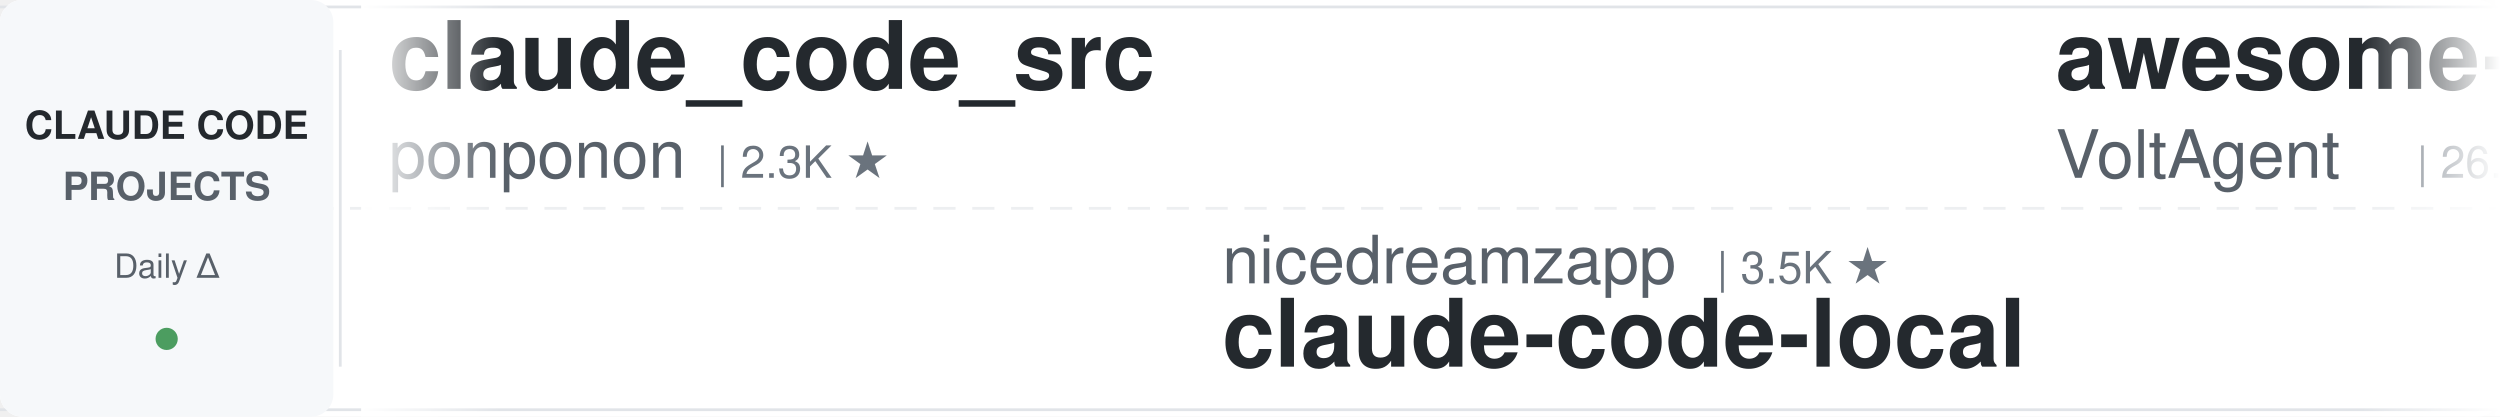
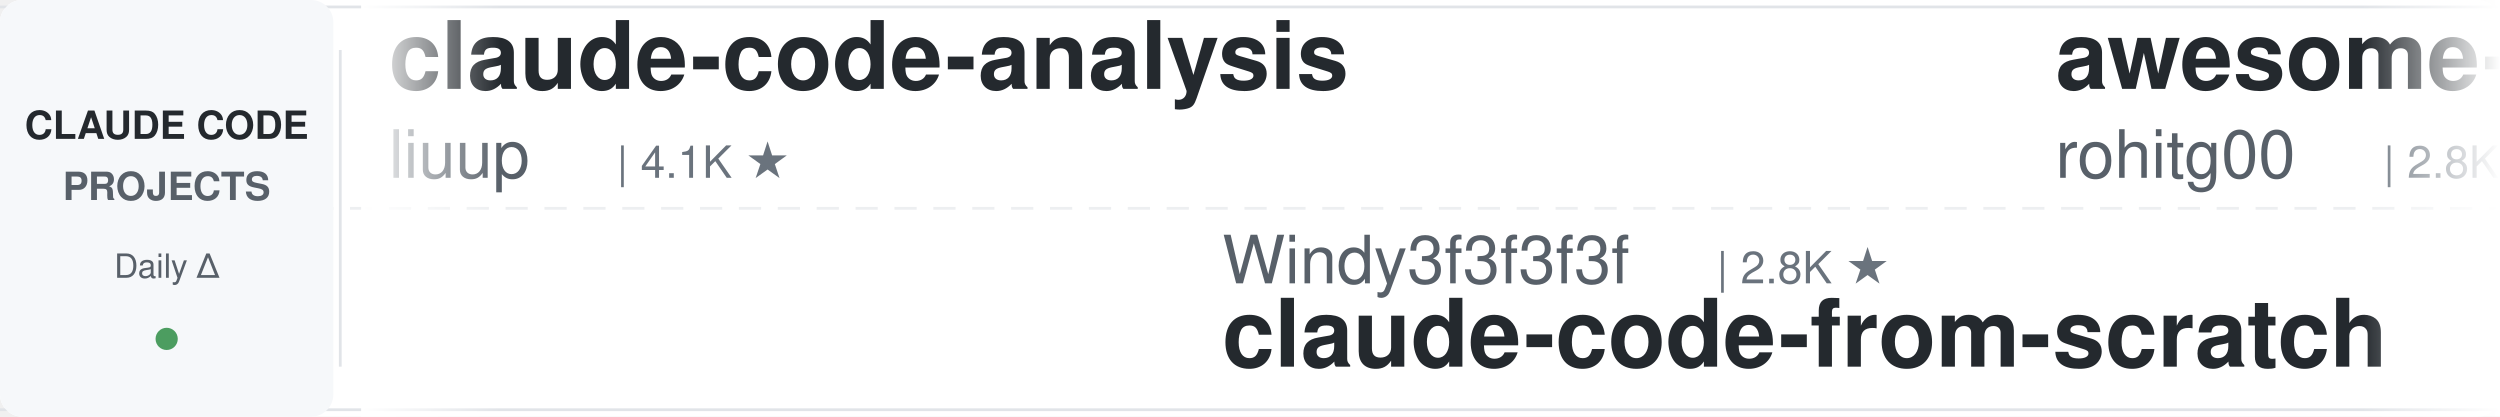
<svg xmlns="http://www.w3.org/2000/svg" width="900" height="150">
  <defs>
    <linearGradient id="leftFade" x1="0%" y1="0%" x2="100%" y2="0%">
      <stop offset="0%" style="stop-color:#ffffff;stop-opacity:1" />
      <stop offset="100%" style="stop-color:#ffffff;stop-opacity:0" />
    </linearGradient>
    <linearGradient id="rightFade" x1="0%" y1="0%" x2="100%" y2="0%">
      <stop offset="0%" style="stop-color:#ffffff;stop-opacity:0" />
      <stop offset="100%" style="stop-color:#ffffff;stop-opacity:1" />
    </linearGradient>
  </defs>
  <rect width="900" height="150" fill="#ffffff" rx="8" />
  <rect x="0" y="2" width="900" height="1" fill="#e1e4e8" />
  <rect x="0" y="147" width="900" height="1" fill="#e1e4e8" />
  <line x1="0" y1="75" x2="900" y2="75" stroke="#e1e4e8" stroke-width="1" stroke-dasharray="8 6" opacity="0.6" />
  <rect x="0" y="0" width="120" height="150" fill="#f6f8fa" rx="8" />
  <text x="60" y="50" font-family="-apple-system, BlinkMacSystemFont, 'Segoe UI', Helvetica, Arial, sans-serif" font-size="14" font-weight="600" fill="#24292e" text-anchor="middle">CLAUDE CODE</text>
  <text x="60" y="72" font-family="-apple-system, BlinkMacSystemFont, 'Segoe UI', Helvetica, Arial, sans-serif" font-size="14" font-weight="600" fill="#586069" text-anchor="middle">PROJECTS</text>
  <text x="60" y="100" font-family="-apple-system, BlinkMacSystemFont, 'Segoe UI', Helvetica, Arial, sans-serif" font-size="12" font-weight="500" fill="#586069" text-anchor="middle">Daily Δ</text>
  <circle cx="60" cy="122" r="4" fill="#22863a" opacity="0.8" />
  <rect x="122" y="18" width="1" height="114" fill="#e1e4e8" />
  <clipPath id="tickerClip">
    <rect x="130" y="0" width="770" height="150" />
  </clipPath>
  <g clip-path="url(#tickerClip)">
    <g id="tickerItems">
      <animateTransform attributeName="transform" attributeType="XML" type="translate" from="0 0" to="-3000 0" dur="54s" repeatCount="indefinite" />
      <g transform="translate(0, 0)">
-         <text x="140" y="32" font-family="-apple-system, BlinkMacSystemFont, 'Segoe UI', Helvetica, Arial, sans-serif" font-size="34" font-weight="600" fill="#24292e">claude_code_src</text>
-         <text x="140" y="64" font-family="-apple-system, BlinkMacSystemFont, 'Segoe UI', Helvetica, Arial, sans-serif" font-size="24" font-weight="400" fill="#586069">ponponon</text>
-         <text x="258" y="64" font-family="-apple-system, BlinkMacSystemFont, 'Segoe UI', Helvetica, Arial, sans-serif" font-size="16" font-weight="500" fill="#6a737d">| 2.3K ★</text>
+         <text x="140" y="32" font-family="-apple-system, BlinkMacSystemFont, 'Segoe UI', Helvetica, Arial, sans-serif" font-size="34" font-weight="600" fill="#24292e">claude-code-analysis</text>
+         <text x="140" y="64" font-family="-apple-system, BlinkMacSystemFont, 'Segoe UI', Helvetica, Arial, sans-serif" font-size="24" font-weight="400" fill="#586069">liuup</text>
+         <text x="222" y="64" font-family="-apple-system, BlinkMacSystemFont, 'Segoe UI', Helvetica, Arial, sans-serif" font-size="16" font-weight="500" fill="#6a737d">| 4.1K ★</text>
      </g>
      <g transform="translate(300, 0)">
-         <text x="140" y="102" font-family="-apple-system, BlinkMacSystemFont, 'Segoe UI', Helvetica, Arial, sans-serif" font-size="24" font-weight="400" fill="#586069">nicedreamzapp</text>
-         <text x="318" y="102" font-family="-apple-system, BlinkMacSystemFont, 'Segoe UI', Helvetica, Arial, sans-serif" font-size="16" font-weight="500" fill="#6a737d">| 3.5K ★</text>
-         <text x="140" y="132" font-family="-apple-system, BlinkMacSystemFont, 'Segoe UI', Helvetica, Arial, sans-serif" font-size="34" font-weight="600" fill="#24292e">claude-code-local</text>
+         <text x="140" y="102" font-family="-apple-system, BlinkMacSystemFont, 'Segoe UI', Helvetica, Arial, sans-serif" font-size="24" font-weight="400" fill="#586069">Windy3f3f3f3f</text>
+         <text x="318" y="102" font-family="-apple-system, BlinkMacSystemFont, 'Segoe UI', Helvetica, Arial, sans-serif" font-size="16" font-weight="500" fill="#6a737d">| 2.8K ★</text>
+         <text x="140" y="132" font-family="-apple-system, BlinkMacSystemFont, 'Segoe UI', Helvetica, Arial, sans-serif" font-size="34" font-weight="600" fill="#24292e">claude-code-from-scratch</text>
      </g>
      <g transform="translate(600, 0)">
-         <text x="140" y="32" font-family="-apple-system, BlinkMacSystemFont, 'Segoe UI', Helvetica, Arial, sans-serif" font-size="34" font-weight="600" fill="#24292e">awesome-claude-code-suba...</text>
-         <text x="140" y="64" font-family="-apple-system, BlinkMacSystemFont, 'Segoe UI', Helvetica, Arial, sans-serif" font-size="24" font-weight="400" fill="#586069">VoltAgent</text>
-         <text x="270" y="64" font-family="-apple-system, BlinkMacSystemFont, 'Segoe UI', Helvetica, Arial, sans-serif" font-size="16" font-weight="500" fill="#6a737d">| 26.6K ★</text>
+         <text x="140" y="32" font-family="-apple-system, BlinkMacSystemFont, 'Segoe UI', Helvetica, Arial, sans-serif" font-size="34" font-weight="600" fill="#24292e">awesome-claude-code-tool...</text>
+         <text x="140" y="64" font-family="-apple-system, BlinkMacSystemFont, 'Segoe UI', Helvetica, Arial, sans-serif" font-size="24" font-weight="400" fill="#586069">rohitg00</text>
+         <text x="258" y="64" font-family="-apple-system, BlinkMacSystemFont, 'Segoe UI', Helvetica, Arial, sans-serif" font-size="16" font-weight="500" fill="#6a737d">| 2.8K ★</text>
      </g>
      <g transform="translate(900, 0)">
        <text x="140" y="102" font-family="-apple-system, BlinkMacSystemFont, 'Segoe UI', Helvetica, Arial, sans-serif" font-size="24" font-weight="400" fill="#586069">Yuyz0112</text>
        <text x="258" y="102" font-family="-apple-system, BlinkMacSystemFont, 'Segoe UI', Helvetica, Arial, sans-serif" font-size="16" font-weight="500" fill="#6a737d">| 2.5K ★</text>
        <text x="140" y="132" font-family="-apple-system, BlinkMacSystemFont, 'Segoe UI', Helvetica, Arial, sans-serif" font-size="34" font-weight="600" fill="#24292e">claude-code-reverse</text>
      </g>
      <g transform="translate(1200, 0)">
-         <text x="140" y="32" font-family="-apple-system, BlinkMacSystemFont, 'Segoe UI', Helvetica, Arial, sans-serif" font-size="34" font-weight="600" fill="#24292e">claude-code-cli</text>
-         <text x="140" y="64" font-family="-apple-system, BlinkMacSystemFont, 'Segoe UI', Helvetica, Arial, sans-serif" font-size="24" font-weight="400" fill="#586069">huangserva</text>
-         <text x="282" y="64" font-family="-apple-system, BlinkMacSystemFont, 'Segoe UI', Helvetica, Arial, sans-serif" font-size="16" font-weight="500" fill="#6a737d">| 633 ★</text>
+         <text x="140" y="32" font-family="-apple-system, BlinkMacSystemFont, 'Segoe UI', Helvetica, Arial, sans-serif" font-size="34" font-weight="600" fill="#24292e">claude-code-rev</text>
+         <text x="140" y="64" font-family="-apple-system, BlinkMacSystemFont, 'Segoe UI', Helvetica, Arial, sans-serif" font-size="24" font-weight="400" fill="#586069">oboard</text>
+         <text x="234" y="64" font-family="-apple-system, BlinkMacSystemFont, 'Segoe UI', Helvetica, Arial, sans-serif" font-size="16" font-weight="500" fill="#6a737d">| 3.3K ★</text>
      </g>
      <g transform="translate(1500, 0)">
+         <text x="140" y="102" font-family="-apple-system, BlinkMacSystemFont, 'Segoe UI', Helvetica, Arial, sans-serif" font-size="24" font-weight="400" fill="#586069">zebbern</text>
+         <text x="246" y="102" font-family="-apple-system, BlinkMacSystemFont, 'Segoe UI', Helvetica, Arial, sans-serif" font-size="16" font-weight="500" fill="#6a737d">| 4.7K ★</text>
+         <text x="140" y="132" font-family="-apple-system, BlinkMacSystemFont, 'Segoe UI', Helvetica, Arial, sans-serif" font-size="34" font-weight="600" fill="#24292e">claude-code-guide</text>
+       </g>
+       <g transform="translate(1800, 0)">
+         <text x="140" y="32" font-family="-apple-system, BlinkMacSystemFont, 'Segoe UI', Helvetica, Arial, sans-serif" font-size="34" font-weight="600" fill="#24292e">ECC</text>
+         <text x="140" y="64" font-family="-apple-system, BlinkMacSystemFont, 'Segoe UI', Helvetica, Arial, sans-serif" font-size="24" font-weight="400" fill="#586069">affaan-m</text>
+         <text x="258" y="64" font-family="-apple-system, BlinkMacSystemFont, 'Segoe UI', Helvetica, Arial, sans-serif" font-size="16" font-weight="500" fill="#6a737d">| 306.0K ★</text>
+       </g>
+       <g transform="translate(2100, 0)">
+         <text x="140" y="102" font-family="-apple-system, BlinkMacSystemFont, 'Segoe UI', Helvetica, Arial, sans-serif" font-size="24" font-weight="400" fill="#586069">SeemSeam</text>
+         <text x="258" y="102" font-family="-apple-system, BlinkMacSystemFont, 'Segoe UI', Helvetica, Arial, sans-serif" font-size="16" font-weight="500" fill="#6a737d">| 3.6K ★</text>
+         <text x="140" y="132" font-family="-apple-system, BlinkMacSystemFont, 'Segoe UI', Helvetica, Arial, sans-serif" font-size="34" font-weight="600" fill="#24292e">claude_codex_bridge</text>
+       </g>
+       <g transform="translate(2400, 0)">
+         <text x="140" y="32" font-family="-apple-system, BlinkMacSystemFont, 'Segoe UI', Helvetica, Arial, sans-serif" font-size="34" font-weight="600" fill="#24292e">claude-code-hub</text>
+         <text x="140" y="64" font-family="-apple-system, BlinkMacSystemFont, 'Segoe UI', Helvetica, Arial, sans-serif" font-size="24" font-weight="400" fill="#586069">ding113</text>
+         <text x="246" y="64" font-family="-apple-system, BlinkMacSystemFont, 'Segoe UI', Helvetica, Arial, sans-serif" font-size="16" font-weight="500" fill="#6a737d">| 3.4K ★</text>
+       </g>
+       <g transform="translate(2700, 0)">
+         <text x="140" y="102" font-family="-apple-system, BlinkMacSystemFont, 'Segoe UI', Helvetica, Arial, sans-serif" font-size="24" font-weight="400" fill="#586069">shanraisshan</text>
+         <text x="306" y="102" font-family="-apple-system, BlinkMacSystemFont, 'Segoe UI', Helvetica, Arial, sans-serif" font-size="16" font-weight="500" fill="#6a737d">| 69.2K ★</text>
+         <text x="140" y="132" font-family="-apple-system, BlinkMacSystemFont, 'Segoe UI', Helvetica, Arial, sans-serif" font-size="34" font-weight="600" fill="#24292e">claude-code-best-practic...</text>
+       </g>
+       <g transform="translate(3000, 0)">
+         <text x="140" y="32" font-family="-apple-system, BlinkMacSystemFont, 'Segoe UI', Helvetica, Arial, sans-serif" font-size="34" font-weight="600" fill="#24292e">claude-code-analysis</text>
+         <text x="140" y="64" font-family="-apple-system, BlinkMacSystemFont, 'Segoe UI', Helvetica, Arial, sans-serif" font-size="24" font-weight="400" fill="#586069">liuup</text>
+         <text x="222" y="64" font-family="-apple-system, BlinkMacSystemFont, 'Segoe UI', Helvetica, Arial, sans-serif" font-size="16" font-weight="500" fill="#6a737d">| 4.1K ★</text>
+       </g>
+       <g transform="translate(3300, 0)">
        <text x="140" y="102" font-family="-apple-system, BlinkMacSystemFont, 'Segoe UI', Helvetica, Arial, sans-serif" font-size="24" font-weight="400" fill="#586069">Windy3f3f3f3f</text>
        <text x="318" y="102" font-family="-apple-system, BlinkMacSystemFont, 'Segoe UI', Helvetica, Arial, sans-serif" font-size="16" font-weight="500" fill="#6a737d">| 2.8K ★</text>
        <text x="140" y="132" font-family="-apple-system, BlinkMacSystemFont, 'Segoe UI', Helvetica, Arial, sans-serif" font-size="34" font-weight="600" fill="#24292e">claude-code-from-scratch</text>
      </g>
-       <g transform="translate(1800, 0)">
-         <text x="140" y="32" font-family="-apple-system, BlinkMacSystemFont, 'Segoe UI', Helvetica, Arial, sans-serif" font-size="34" font-weight="600" fill="#24292e">claude-code-book</text>
-         <text x="140" y="64" font-family="-apple-system, BlinkMacSystemFont, 'Segoe UI', Helvetica, Arial, sans-serif" font-size="24" font-weight="400" fill="#586069">lintsinghua</text>
-         <text x="294" y="64" font-family="-apple-system, BlinkMacSystemFont, 'Segoe UI', Helvetica, Arial, sans-serif" font-size="16" font-weight="500" fill="#6a737d">| 4.4K ★</text>
-       </g>
-       <g transform="translate(2100, 0)">
-         <text x="140" y="102" font-family="-apple-system, BlinkMacSystemFont, 'Segoe UI', Helvetica, Arial, sans-serif" font-size="24" font-weight="400" fill="#586069">frankbria</text>
-         <text x="270" y="102" font-family="-apple-system, BlinkMacSystemFont, 'Segoe UI', Helvetica, Arial, sans-serif" font-size="16" font-weight="500" fill="#6a737d">| 9.7K ★</text>
-         <text x="140" y="132" font-family="-apple-system, BlinkMacSystemFont, 'Segoe UI', Helvetica, Arial, sans-serif" font-size="34" font-weight="600" fill="#24292e">ralph-claude-code</text>
-       </g>
-       <g transform="translate(2400, 0)">
-         <text x="140" y="32" font-family="-apple-system, BlinkMacSystemFont, 'Segoe UI', Helvetica, Arial, sans-serif" font-size="34" font-weight="600" fill="#24292e">Auto-claude-code-researc...</text>
-         <text x="140" y="64" font-family="-apple-system, BlinkMacSystemFont, 'Segoe UI', Helvetica, Arial, sans-serif" font-size="24" font-weight="400" fill="#586069">wanshuiyin</text>
-         <text x="282" y="64" font-family="-apple-system, BlinkMacSystemFont, 'Segoe UI', Helvetica, Arial, sans-serif" font-size="16" font-weight="500" fill="#6a737d">| 19.4K ★</text>
-       </g>
-       <g transform="translate(2700, 0)">
-         <text x="140" y="102" font-family="-apple-system, BlinkMacSystemFont, 'Segoe UI', Helvetica, Arial, sans-serif" font-size="24" font-weight="400" fill="#586069">davila7</text>
-         <text x="246" y="102" font-family="-apple-system, BlinkMacSystemFont, 'Segoe UI', Helvetica, Arial, sans-serif" font-size="16" font-weight="500" fill="#6a737d">| 33.9K ★</text>
-         <text x="140" y="132" font-family="-apple-system, BlinkMacSystemFont, 'Segoe UI', Helvetica, Arial, sans-serif" font-size="34" font-weight="600" fill="#24292e">claude-code-templates</text>
-       </g>
-       <g transform="translate(3000, 0)">
-         <text x="140" y="32" font-family="-apple-system, BlinkMacSystemFont, 'Segoe UI', Helvetica, Arial, sans-serif" font-size="34" font-weight="600" fill="#24292e">claude_code_src</text>
-         <text x="140" y="64" font-family="-apple-system, BlinkMacSystemFont, 'Segoe UI', Helvetica, Arial, sans-serif" font-size="24" font-weight="400" fill="#586069">ponponon</text>
-         <text x="258" y="64" font-family="-apple-system, BlinkMacSystemFont, 'Segoe UI', Helvetica, Arial, sans-serif" font-size="16" font-weight="500" fill="#6a737d">| 2.3K ★</text>
-       </g>
-       <g transform="translate(3300, 0)">
-         <text x="140" y="102" font-family="-apple-system, BlinkMacSystemFont, 'Segoe UI', Helvetica, Arial, sans-serif" font-size="24" font-weight="400" fill="#586069">nicedreamzapp</text>
-         <text x="318" y="102" font-family="-apple-system, BlinkMacSystemFont, 'Segoe UI', Helvetica, Arial, sans-serif" font-size="16" font-weight="500" fill="#6a737d">| 3.5K ★</text>
-         <text x="140" y="132" font-family="-apple-system, BlinkMacSystemFont, 'Segoe UI', Helvetica, Arial, sans-serif" font-size="34" font-weight="600" fill="#24292e">claude-code-local</text>
-       </g>
      <g transform="translate(3600, 0)">
-         <text x="140" y="32" font-family="-apple-system, BlinkMacSystemFont, 'Segoe UI', Helvetica, Arial, sans-serif" font-size="34" font-weight="600" fill="#24292e">awesome-claude-code-suba...</text>
-         <text x="140" y="64" font-family="-apple-system, BlinkMacSystemFont, 'Segoe UI', Helvetica, Arial, sans-serif" font-size="24" font-weight="400" fill="#586069">VoltAgent</text>
-         <text x="270" y="64" font-family="-apple-system, BlinkMacSystemFont, 'Segoe UI', Helvetica, Arial, sans-serif" font-size="16" font-weight="500" fill="#6a737d">| 26.6K ★</text>
+         <text x="140" y="32" font-family="-apple-system, BlinkMacSystemFont, 'Segoe UI', Helvetica, Arial, sans-serif" font-size="34" font-weight="600" fill="#24292e">awesome-claude-code-tool...</text>
+         <text x="140" y="64" font-family="-apple-system, BlinkMacSystemFont, 'Segoe UI', Helvetica, Arial, sans-serif" font-size="24" font-weight="400" fill="#586069">rohitg00</text>
+         <text x="258" y="64" font-family="-apple-system, BlinkMacSystemFont, 'Segoe UI', Helvetica, Arial, sans-serif" font-size="16" font-weight="500" fill="#6a737d">| 2.8K ★</text>
      </g>
      <g transform="translate(3900, 0)">
        <text x="140" y="102" font-family="-apple-system, BlinkMacSystemFont, 'Segoe UI', Helvetica, Arial, sans-serif" font-size="24" font-weight="400" fill="#586069">Yuyz0112</text>
        <text x="258" y="102" font-family="-apple-system, BlinkMacSystemFont, 'Segoe UI', Helvetica, Arial, sans-serif" font-size="16" font-weight="500" fill="#6a737d">| 2.5K ★</text>
        <text x="140" y="132" font-family="-apple-system, BlinkMacSystemFont, 'Segoe UI', Helvetica, Arial, sans-serif" font-size="34" font-weight="600" fill="#24292e">claude-code-reverse</text>
      </g>
    </g>
  </g>
  <rect x="130" y="0" width="50" height="150" fill="url(#leftFade)" />
  <rect x="850" y="0" width="50" height="150" fill="url(#rightFade)" />
</svg>
